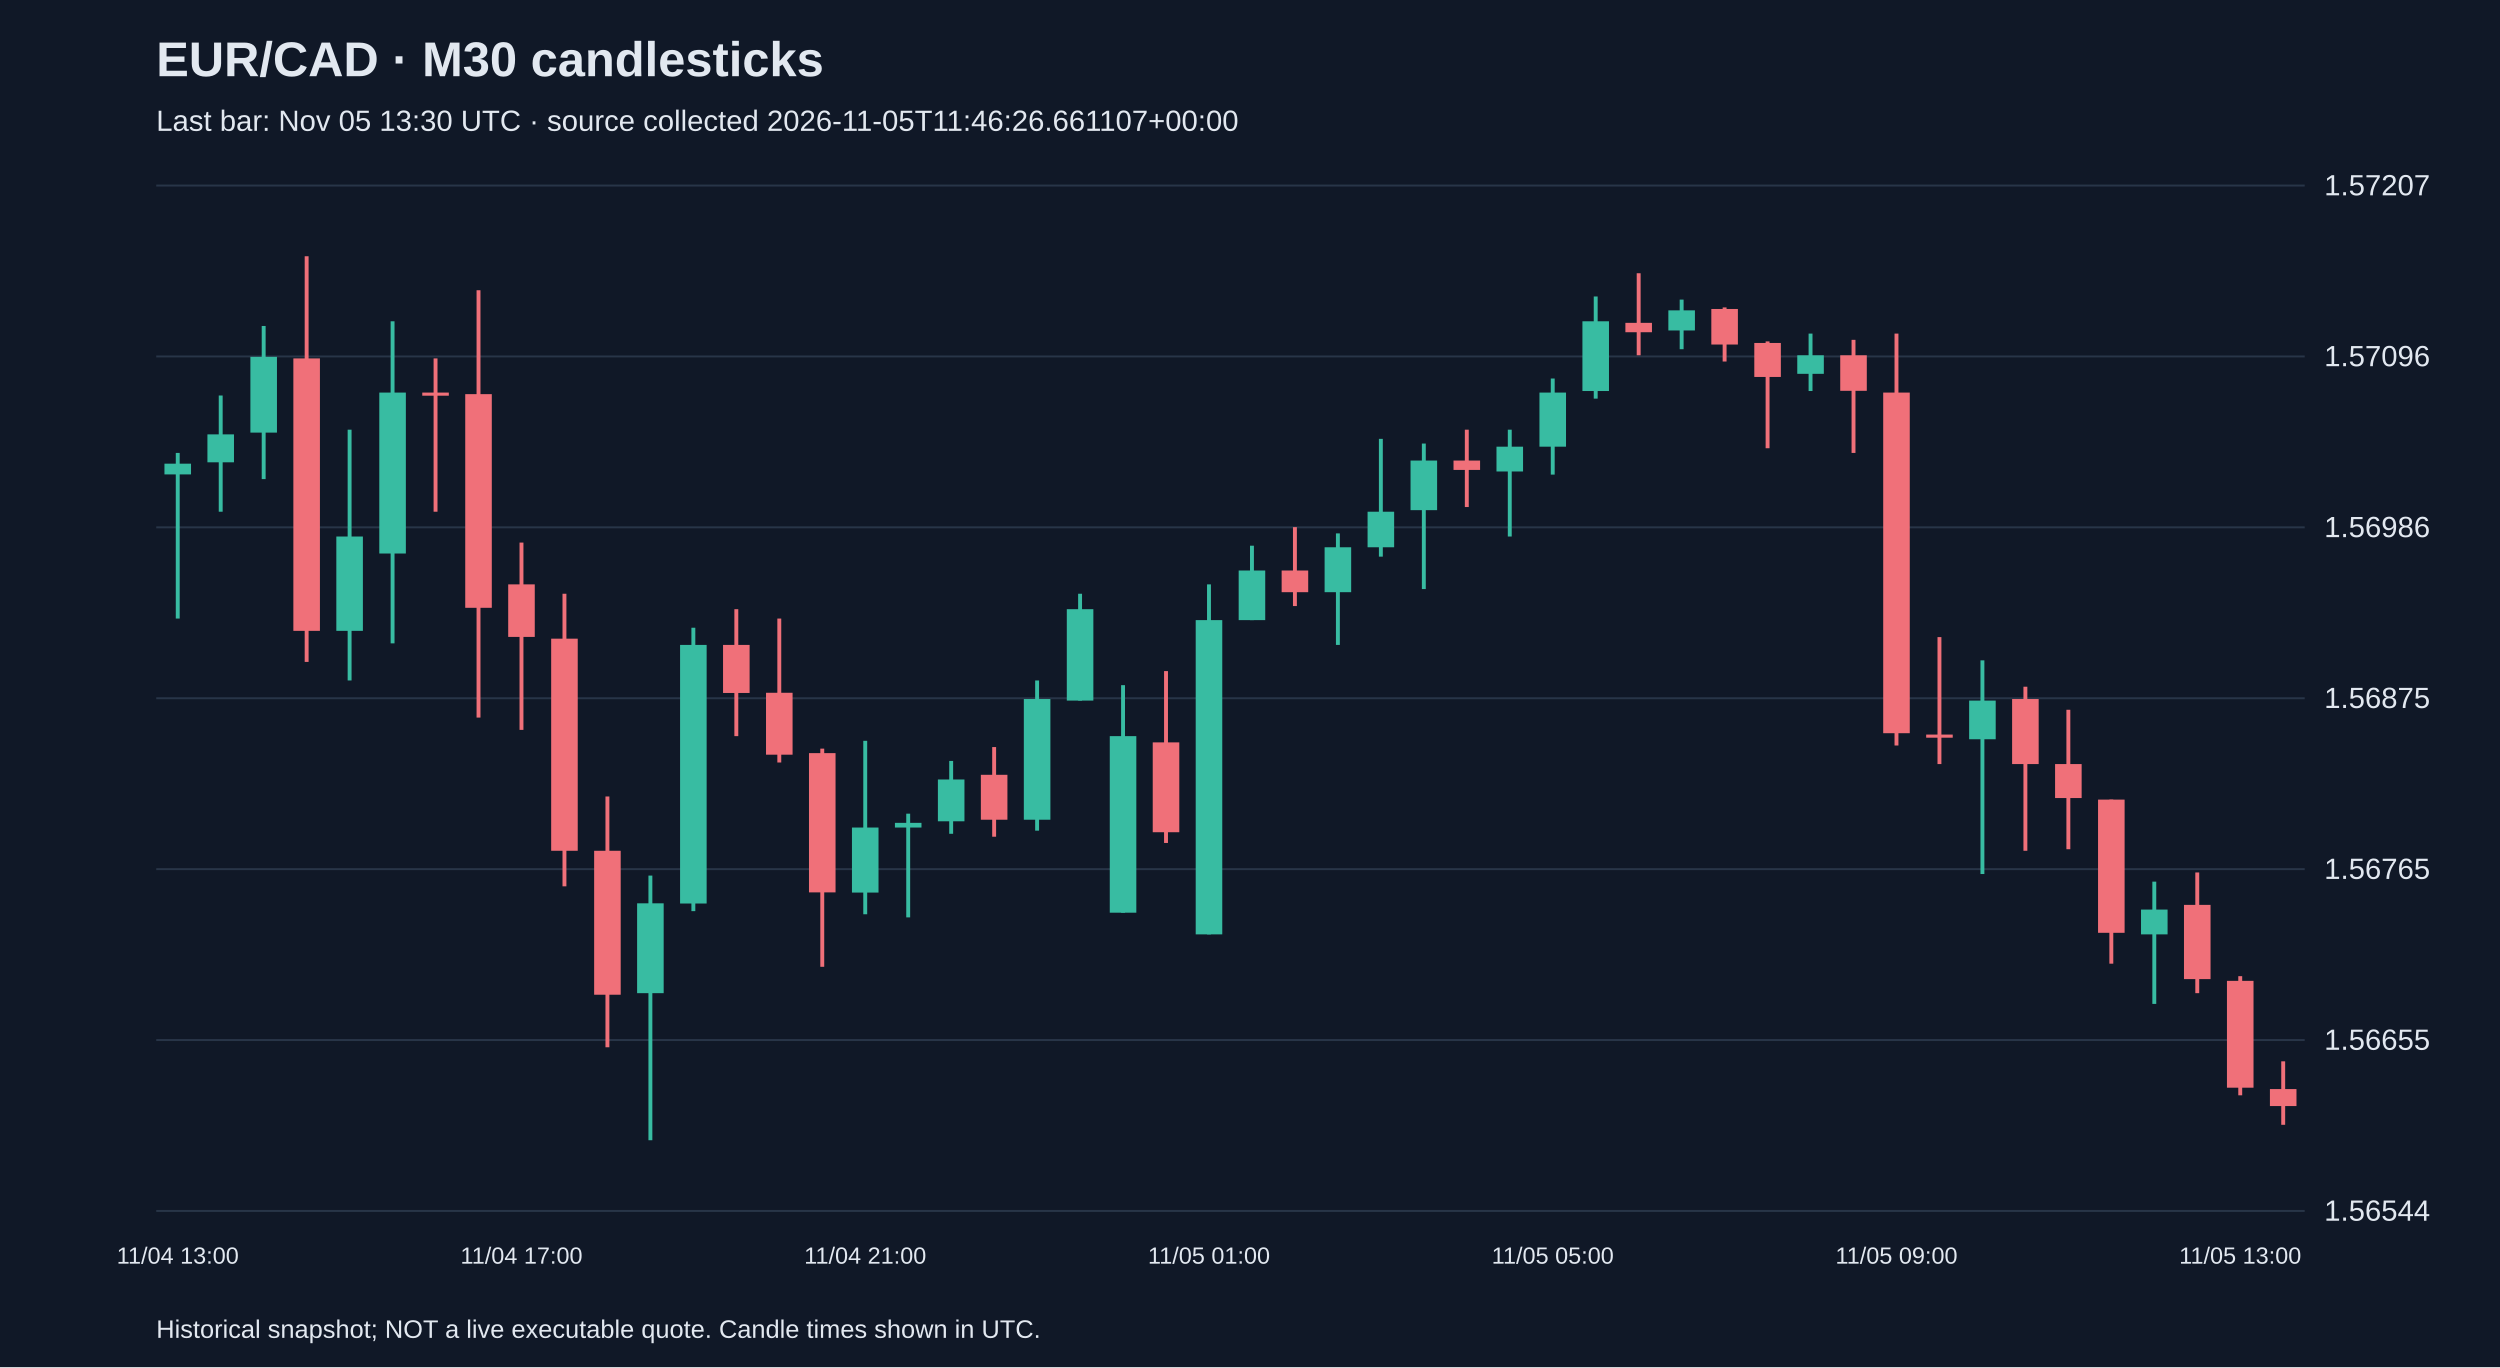
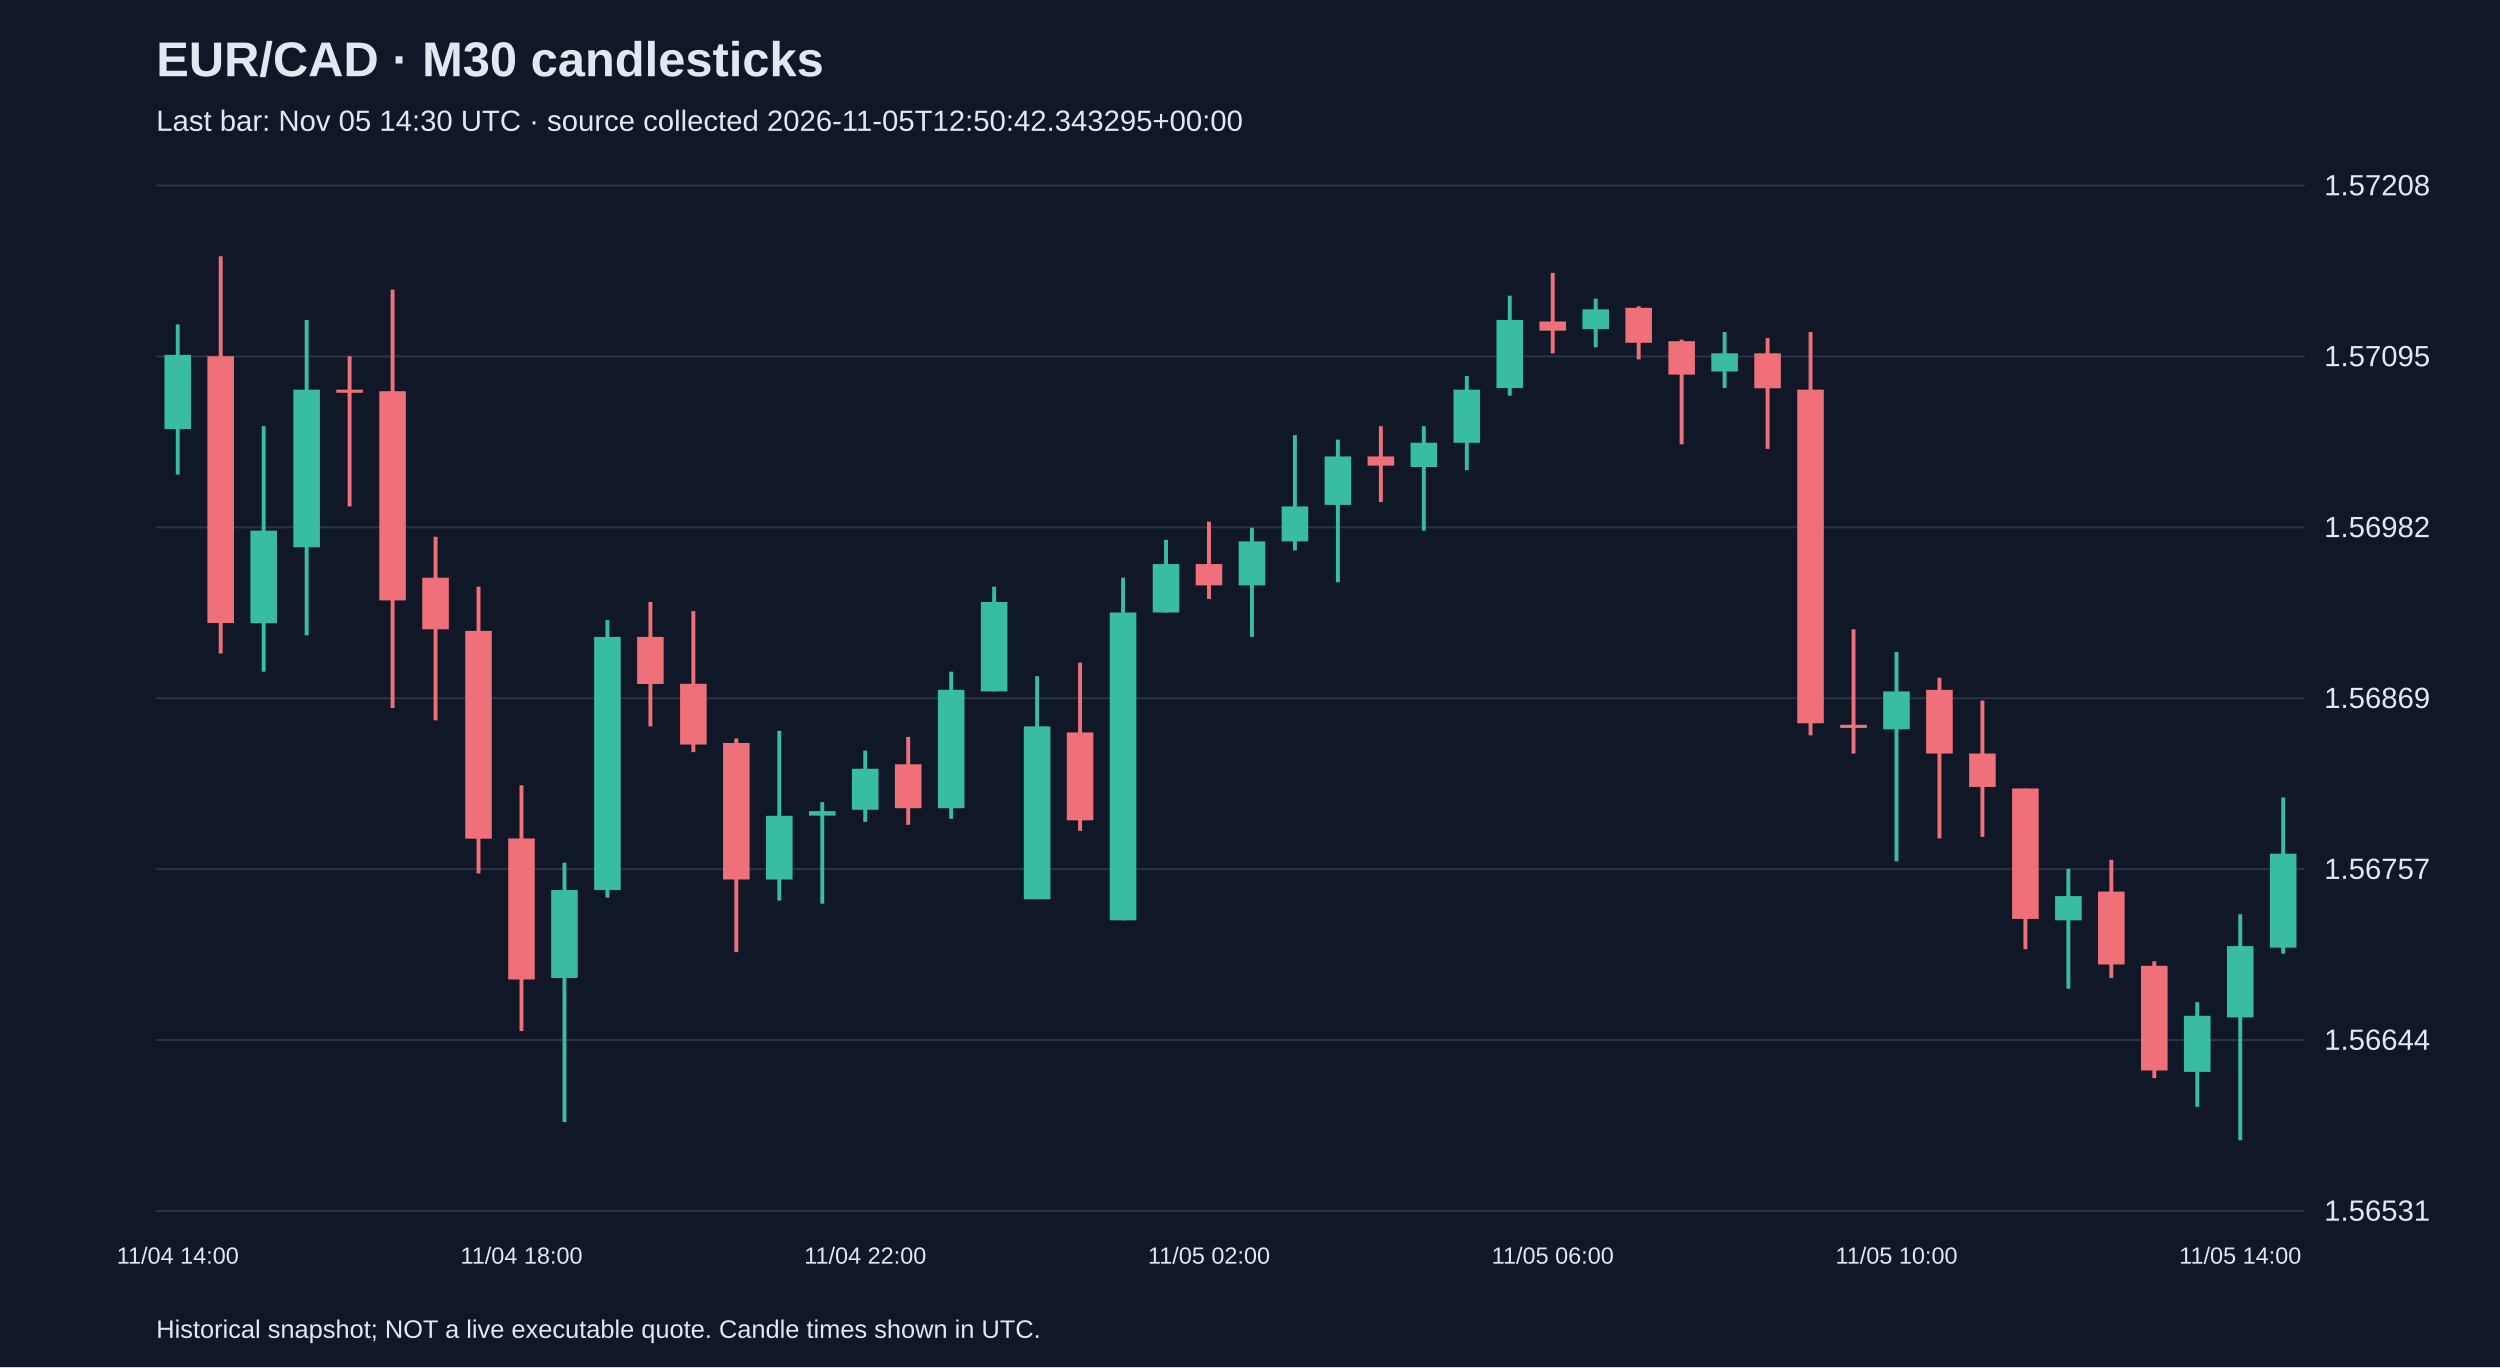
<svg xmlns="http://www.w3.org/2000/svg" viewBox="0 0 1280 700">
  <rect width="100%" height="100%" fill="#101827" />
  <style>text{font-family:Arial,sans-serif;fill:#e2e8f0}</style>
  <text x="80" y="39" font-size="25" font-weight="bold">EUR/CAD · M30 candlesticks</text>
-   <text x="80" y="67" font-size="15" fill="#a6b1c5">Last bar: Nov 05 13:30 UTC · source collected 2026-11-05T11:46:26.661107+00:00</text>
+   <text x="80" y="67" font-size="15" fill="#a6b1c5">Last bar: Nov 05 14:30 UTC · source collected 2026-11-05T12:50:42.343295+00:00</text>
  <line x1="80" y1="620.0" x2="1180" y2="620.0" stroke="#283548" />
-   <text x="1190" y="625.0" font-size="15">1.56544</text>
+   <text x="1190" y="625.0" font-size="15">1.56531</text>
  <line x1="80" y1="532.5" x2="1180" y2="532.5" stroke="#283548" />
-   <text x="1190" y="537.5" font-size="15">1.56655</text>
+   <text x="1190" y="537.5" font-size="15">1.56644</text>
  <line x1="80" y1="445.0" x2="1180" y2="445.0" stroke="#283548" />
-   <text x="1190" y="450.0" font-size="15">1.56765</text>
+   <text x="1190" y="450.0" font-size="15">1.56757</text>
  <line x1="80" y1="357.5" x2="1180" y2="357.5" stroke="#283548" />
-   <text x="1190" y="362.5" font-size="15">1.56875</text>
+   <text x="1190" y="362.5" font-size="15">1.56869</text>
  <line x1="80" y1="270.0" x2="1180" y2="270.0" stroke="#283548" />
-   <text x="1190" y="275.0" font-size="15">1.56986</text>
+   <text x="1190" y="275.0" font-size="15">1.56982</text>
  <line x1="80" y1="182.5" x2="1180" y2="182.5" stroke="#283548" />
-   <text x="1190" y="187.5" font-size="15">1.57096</text>
+   <text x="1190" y="187.5" font-size="15">1.57095</text>
  <line x1="80" y1="95.0" x2="1180" y2="95.0" stroke="#283548" />
-   <text x="1190" y="100.0" font-size="15">1.57207</text>
-   <line x1="91.0" y1="231.9" x2="91.0" y2="316.7" stroke="#38bca2" stroke-width="2" />
-   <rect x="84.2" y="237.4" width="13.6" height="5.5" fill="#38bca2" />
-   <text x="91.0" y="647" text-anchor="middle" font-size="12">11/04 13:00</text>
-   <line x1="113.0" y1="202.5" x2="113.0" y2="262.0" stroke="#38bca2" stroke-width="2" />
-   <rect x="106.2" y="222.4" width="13.6" height="14.3" fill="#38bca2" />
-   <line x1="135.0" y1="166.9" x2="135.0" y2="245.3" stroke="#38bca2" stroke-width="2" />
-   <rect x="128.2" y="182.7" width="13.6" height="38.8" fill="#38bca2" />
-   <line x1="157.0" y1="131.2" x2="157.0" y2="338.9" stroke="#f07079" stroke-width="2" />
-   <rect x="150.2" y="183.5" width="13.6" height="139.5" fill="#f07079" />
-   <line x1="179.0" y1="220.0" x2="179.0" y2="348.4" stroke="#38bca2" stroke-width="2" />
-   <rect x="172.2" y="274.7" width="13.6" height="48.3" fill="#38bca2" />
-   <line x1="201.0" y1="164.5" x2="201.0" y2="329.4" stroke="#38bca2" stroke-width="2" />
-   <rect x="194.2" y="201.0" width="13.6" height="82.4" fill="#38bca2" />
-   <line x1="223.0" y1="183.5" x2="223.0" y2="262.0" stroke="#f07079" stroke-width="2" />
-   <rect x="216.2" y="201.0" width="13.6" height="1.6" fill="#f07079" />
-   <line x1="245.0" y1="148.6" x2="245.0" y2="367.4" stroke="#f07079" stroke-width="2" />
-   <rect x="238.2" y="201.8" width="13.6" height="109.4" fill="#f07079" />
-   <line x1="267.0" y1="277.8" x2="267.0" y2="373.7" stroke="#f07079" stroke-width="2" />
-   <rect x="260.2" y="299.2" width="13.6" height="26.9" fill="#f07079" />
-   <text x="267.0" y="647" text-anchor="middle" font-size="12">11/04 17:00</text>
-   <line x1="289.0" y1="304.0" x2="289.0" y2="453.8" stroke="#f07079" stroke-width="2" />
-   <rect x="282.2" y="327.0" width="13.6" height="108.6" fill="#f07079" />
-   <line x1="311.0" y1="407.8" x2="311.0" y2="536.2" stroke="#f07079" stroke-width="2" />
-   <rect x="304.2" y="435.6" width="13.6" height="73.7" fill="#f07079" />
-   <line x1="333.0" y1="448.3" x2="333.0" y2="583.8" stroke="#38bca2" stroke-width="2" />
-   <rect x="326.2" y="462.5" width="13.6" height="46.0" fill="#38bca2" />
-   <line x1="355.0" y1="321.4" x2="355.0" y2="466.5" stroke="#38bca2" stroke-width="2" />
-   <rect x="348.2" y="330.2" width="13.6" height="132.4" fill="#38bca2" />
-   <line x1="377.0" y1="311.9" x2="377.0" y2="376.9" stroke="#f07079" stroke-width="2" />
-   <rect x="370.2" y="330.2" width="13.6" height="24.6" fill="#f07079" />
-   <line x1="399.0" y1="316.7" x2="399.0" y2="390.4" stroke="#f07079" stroke-width="2" />
-   <rect x="392.2" y="354.7" width="13.6" height="31.7" fill="#f07079" />
-   <line x1="421.0" y1="383.3" x2="421.0" y2="495.0" stroke="#f07079" stroke-width="2" />
-   <rect x="414.2" y="385.6" width="13.6" height="71.3" fill="#f07079" />
-   <line x1="443.0" y1="379.3" x2="443.0" y2="468.1" stroke="#38bca2" stroke-width="2" />
-   <rect x="436.2" y="423.7" width="13.6" height="33.3" fill="#38bca2" />
-   <text x="443.0" y="647" text-anchor="middle" font-size="12">11/04 21:00</text>
-   <line x1="465.0" y1="416.6" x2="465.0" y2="469.7" stroke="#38bca2" stroke-width="2" />
-   <rect x="458.2" y="421.3" width="13.6" height="2.4" fill="#38bca2" />
-   <line x1="487.0" y1="389.6" x2="487.0" y2="426.9" stroke="#38bca2" stroke-width="2" />
-   <rect x="480.2" y="399.1" width="13.6" height="21.4" fill="#38bca2" />
-   <line x1="509.0" y1="382.5" x2="509.0" y2="428.4" stroke="#f07079" stroke-width="2" />
-   <rect x="502.2" y="396.7" width="13.6" height="23.0" fill="#f07079" />
-   <line x1="531.0" y1="348.4" x2="531.0" y2="425.3" stroke="#38bca2" stroke-width="2" />
-   <rect x="524.2" y="357.9" width="13.6" height="61.8" fill="#38bca2" />
-   <line x1="553.0" y1="304.0" x2="553.0" y2="358.7" stroke="#38bca2" stroke-width="2" />
-   <rect x="546.2" y="311.9" width="13.6" height="46.8" fill="#38bca2" />
-   <line x1="575.0" y1="350.8" x2="575.0" y2="467.3" stroke="#38bca2" stroke-width="2" />
-   <rect x="568.2" y="376.9" width="13.6" height="90.4" fill="#38bca2" />
-   <line x1="597.0" y1="343.6" x2="597.0" y2="431.6" stroke="#f07079" stroke-width="2" />
-   <rect x="590.2" y="380.1" width="13.6" height="46.0" fill="#f07079" />
-   <line x1="619.0" y1="299.2" x2="619.0" y2="478.4" stroke="#38bca2" stroke-width="2" />
-   <rect x="612.2" y="317.5" width="13.6" height="160.9" fill="#38bca2" />
-   <text x="619.0" y="647" text-anchor="middle" font-size="12">11/05 01:00</text>
-   <line x1="641.0" y1="279.4" x2="641.0" y2="317.5" stroke="#38bca2" stroke-width="2" />
-   <rect x="634.2" y="292.1" width="13.6" height="25.4" fill="#38bca2" />
-   <line x1="663.0" y1="269.9" x2="663.0" y2="310.3" stroke="#f07079" stroke-width="2" />
-   <rect x="656.2" y="292.1" width="13.6" height="11.1" fill="#f07079" />
-   <line x1="685.0" y1="273.1" x2="685.0" y2="330.2" stroke="#38bca2" stroke-width="2" />
-   <rect x="678.2" y="280.2" width="13.6" height="23.0" fill="#38bca2" />
-   <line x1="707.0" y1="224.7" x2="707.0" y2="285.0" stroke="#38bca2" stroke-width="2" />
-   <rect x="700.2" y="262.0" width="13.6" height="18.2" fill="#38bca2" />
-   <line x1="729.0" y1="227.1" x2="729.0" y2="301.6" stroke="#38bca2" stroke-width="2" />
-   <rect x="722.2" y="235.8" width="13.6" height="25.4" fill="#38bca2" />
-   <line x1="751.0" y1="220.0" x2="751.0" y2="259.6" stroke="#f07079" stroke-width="2" />
-   <rect x="744.2" y="235.8" width="13.6" height="4.8" fill="#f07079" />
-   <line x1="773.0" y1="220.0" x2="773.0" y2="274.7" stroke="#38bca2" stroke-width="2" />
-   <rect x="766.2" y="228.7" width="13.6" height="12.7" fill="#38bca2" />
-   <line x1="795.0" y1="193.8" x2="795.0" y2="243.0" stroke="#38bca2" stroke-width="2" />
-   <rect x="788.2" y="201.0" width="13.6" height="27.7" fill="#38bca2" />
-   <text x="795.0" y="647" text-anchor="middle" font-size="12">11/05 05:00</text>
-   <line x1="817.0" y1="151.8" x2="817.0" y2="204.1" stroke="#38bca2" stroke-width="2" />
-   <rect x="810.2" y="164.5" width="13.6" height="35.7" fill="#38bca2" />
-   <line x1="839.0" y1="139.9" x2="839.0" y2="181.9" stroke="#f07079" stroke-width="2" />
-   <rect x="832.2" y="165.3" width="13.6" height="4.8" fill="#f07079" />
-   <line x1="861.0" y1="153.4" x2="861.0" y2="178.8" stroke="#38bca2" stroke-width="2" />
-   <rect x="854.2" y="158.9" width="13.6" height="10.3" fill="#38bca2" />
-   <line x1="883.0" y1="157.4" x2="883.0" y2="185.1" stroke="#f07079" stroke-width="2" />
-   <rect x="876.2" y="158.2" width="13.6" height="18.2" fill="#f07079" />
-   <line x1="905.0" y1="174.8" x2="905.0" y2="229.5" stroke="#f07079" stroke-width="2" />
-   <rect x="898.2" y="175.6" width="13.6" height="17.4" fill="#f07079" />
-   <line x1="927.0" y1="170.8" x2="927.0" y2="200.2" stroke="#38bca2" stroke-width="2" />
-   <rect x="920.2" y="181.9" width="13.6" height="9.5" fill="#38bca2" />
-   <line x1="949.0" y1="174.0" x2="949.0" y2="231.9" stroke="#f07079" stroke-width="2" />
-   <rect x="942.2" y="181.9" width="13.6" height="18.2" fill="#f07079" />
-   <line x1="971.0" y1="170.8" x2="971.0" y2="381.7" stroke="#f07079" stroke-width="2" />
-   <rect x="964.2" y="201.0" width="13.6" height="174.4" fill="#f07079" />
-   <text x="971.0" y="647" text-anchor="middle" font-size="12">11/05 09:00</text>
-   <line x1="993.0" y1="326.2" x2="993.0" y2="391.2" stroke="#f07079" stroke-width="2" />
-   <rect x="986.2" y="376.1" width="13.6" height="1.6" fill="#f07079" />
-   <line x1="1015.0" y1="338.1" x2="1015.0" y2="447.5" stroke="#38bca2" stroke-width="2" />
-   <rect x="1008.2" y="358.7" width="13.6" height="19.8" fill="#38bca2" />
-   <line x1="1037.0" y1="351.6" x2="1037.0" y2="435.6" stroke="#f07079" stroke-width="2" />
-   <rect x="1030.2" y="357.9" width="13.6" height="33.3" fill="#f07079" />
-   <line x1="1059.0" y1="363.4" x2="1059.0" y2="434.8" stroke="#f07079" stroke-width="2" />
-   <rect x="1052.2" y="391.2" width="13.6" height="17.4" fill="#f07079" />
-   <line x1="1081.0" y1="409.4" x2="1081.0" y2="493.4" stroke="#f07079" stroke-width="2" />
-   <rect x="1074.2" y="409.4" width="13.6" height="68.2" fill="#f07079" />
-   <line x1="1103.0" y1="451.4" x2="1103.0" y2="514.0" stroke="#38bca2" stroke-width="2" />
-   <rect x="1096.2" y="465.7" width="13.6" height="12.7" fill="#38bca2" />
-   <line x1="1125.0" y1="446.7" x2="1125.0" y2="508.5" stroke="#f07079" stroke-width="2" />
-   <rect x="1118.2" y="463.3" width="13.6" height="38.0" fill="#f07079" />
-   <line x1="1147.0" y1="499.8" x2="1147.0" y2="560.8" stroke="#f07079" stroke-width="2" />
-   <rect x="1140.2" y="502.2" width="13.6" height="54.7" fill="#f07079" />
-   <text x="1147.0" y="647" text-anchor="middle" font-size="12">11/05 13:00</text>
-   <line x1="1169.0" y1="543.4" x2="1169.0" y2="575.9" stroke="#f07079" stroke-width="2" />
-   <rect x="1162.2" y="557.6" width="13.6" height="8.7" fill="#f07079" />
+   <text x="1190" y="100.0" font-size="15">1.57208</text>
+   <line x1="91.0" y1="166.1" x2="91.0" y2="243.0" stroke="#38bca2" stroke-width="2" />
+   <rect x="84.2" y="181.7" width="13.6" height="38.0" fill="#38bca2" />
+   <text x="91.0" y="647" text-anchor="middle" font-size="12">11/04 14:00</text>
+   <line x1="113.0" y1="131.2" x2="113.0" y2="334.6" stroke="#f07079" stroke-width="2" />
+   <rect x="106.2" y="182.4" width="13.6" height="136.6" fill="#f07079" />
+   <line x1="135.0" y1="218.2" x2="135.0" y2="343.9" stroke="#38bca2" stroke-width="2" />
+   <rect x="128.2" y="271.7" width="13.6" height="47.4" fill="#38bca2" />
+   <line x1="157.0" y1="163.8" x2="157.0" y2="325.3" stroke="#38bca2" stroke-width="2" />
+   <rect x="150.2" y="199.5" width="13.6" height="80.7" fill="#38bca2" />
+   <line x1="179.0" y1="182.4" x2="179.0" y2="259.3" stroke="#f07079" stroke-width="2" />
+   <rect x="172.2" y="199.5" width="13.6" height="1.6" fill="#f07079" />
+   <line x1="201.0" y1="148.3" x2="201.0" y2="362.5" stroke="#f07079" stroke-width="2" />
+   <rect x="194.2" y="200.3" width="13.6" height="107.1" fill="#f07079" />
+   <line x1="223.0" y1="274.8" x2="223.0" y2="368.8" stroke="#f07079" stroke-width="2" />
+   <rect x="216.2" y="295.8" width="13.6" height="26.4" fill="#f07079" />
+   <line x1="245.0" y1="300.4" x2="245.0" y2="447.2" stroke="#f07079" stroke-width="2" />
+   <rect x="238.2" y="323.0" width="13.6" height="106.4" fill="#f07079" />
+   <line x1="267.0" y1="402.1" x2="267.0" y2="527.9" stroke="#f07079" stroke-width="2" />
+   <rect x="260.2" y="429.3" width="13.6" height="72.2" fill="#f07079" />
+   <text x="267.0" y="647" text-anchor="middle" font-size="12">11/04 18:00</text>
+   <line x1="289.0" y1="441.7" x2="289.0" y2="574.5" stroke="#38bca2" stroke-width="2" />
+   <rect x="282.2" y="455.7" width="13.6" height="45.0" fill="#38bca2" />
+   <line x1="311.0" y1="317.5" x2="311.0" y2="459.6" stroke="#38bca2" stroke-width="2" />
+   <rect x="304.2" y="326.1" width="13.6" height="129.6" fill="#38bca2" />
+   <line x1="333.0" y1="308.2" x2="333.0" y2="371.9" stroke="#f07079" stroke-width="2" />
+   <rect x="326.2" y="326.1" width="13.6" height="24.1" fill="#f07079" />
+   <line x1="355.0" y1="312.9" x2="355.0" y2="385.1" stroke="#f07079" stroke-width="2" />
+   <rect x="348.2" y="350.1" width="13.6" height="31.1" fill="#f07079" />
+   <line x1="377.0" y1="378.1" x2="377.0" y2="487.5" stroke="#f07079" stroke-width="2" />
+   <rect x="370.2" y="380.4" width="13.6" height="69.9" fill="#f07079" />
+   <line x1="399.0" y1="374.2" x2="399.0" y2="461.1" stroke="#38bca2" stroke-width="2" />
+   <rect x="392.2" y="417.7" width="13.6" height="32.6" fill="#38bca2" />
+   <line x1="421.0" y1="410.7" x2="421.0" y2="462.7" stroke="#38bca2" stroke-width="2" />
+   <rect x="414.2" y="415.3" width="13.6" height="2.3" fill="#38bca2" />
+   <line x1="443.0" y1="384.3" x2="443.0" y2="420.8" stroke="#38bca2" stroke-width="2" />
+   <rect x="436.2" y="393.6" width="13.6" height="21.0" fill="#38bca2" />
+   <text x="443.0" y="647" text-anchor="middle" font-size="12">11/04 22:00</text>
+   <line x1="465.0" y1="377.3" x2="465.0" y2="422.3" stroke="#f07079" stroke-width="2" />
+   <rect x="458.2" y="391.3" width="13.6" height="22.5" fill="#f07079" />
+   <line x1="487.0" y1="343.9" x2="487.0" y2="419.2" stroke="#38bca2" stroke-width="2" />
+   <rect x="480.2" y="353.2" width="13.6" height="60.6" fill="#38bca2" />
+   <line x1="509.0" y1="300.4" x2="509.0" y2="354.0" stroke="#38bca2" stroke-width="2" />
+   <rect x="502.2" y="308.2" width="13.6" height="45.8" fill="#38bca2" />
+   <line x1="531.0" y1="346.2" x2="531.0" y2="460.4" stroke="#38bca2" stroke-width="2" />
+   <rect x="524.2" y="371.9" width="13.6" height="88.5" fill="#38bca2" />
+   <line x1="553.0" y1="339.3" x2="553.0" y2="425.4" stroke="#f07079" stroke-width="2" />
+   <rect x="546.2" y="375.0" width="13.6" height="45.0" fill="#f07079" />
+   <line x1="575.0" y1="295.8" x2="575.0" y2="471.2" stroke="#38bca2" stroke-width="2" />
+   <rect x="568.2" y="313.6" width="13.6" height="157.6" fill="#38bca2" />
+   <line x1="597.0" y1="276.4" x2="597.0" y2="313.6" stroke="#38bca2" stroke-width="2" />
+   <rect x="590.2" y="288.8" width="13.6" height="24.8" fill="#38bca2" />
+   <line x1="619.0" y1="267.1" x2="619.0" y2="306.7" stroke="#f07079" stroke-width="2" />
+   <rect x="612.2" y="288.8" width="13.6" height="10.9" fill="#f07079" />
+   <text x="619.0" y="647" text-anchor="middle" font-size="12">11/05 02:00</text>
+   <line x1="641.0" y1="270.2" x2="641.0" y2="326.1" stroke="#38bca2" stroke-width="2" />
+   <rect x="634.2" y="277.2" width="13.6" height="22.5" fill="#38bca2" />
+   <line x1="663.0" y1="222.8" x2="663.0" y2="281.8" stroke="#38bca2" stroke-width="2" />
+   <rect x="656.2" y="259.3" width="13.6" height="17.9" fill="#38bca2" />
+   <line x1="685.0" y1="225.1" x2="685.0" y2="298.1" stroke="#38bca2" stroke-width="2" />
+   <rect x="678.2" y="233.7" width="13.6" height="24.8" fill="#38bca2" />
+   <line x1="707.0" y1="218.2" x2="707.0" y2="257.0" stroke="#f07079" stroke-width="2" />
+   <rect x="700.2" y="233.7" width="13.6" height="4.7" fill="#f07079" />
+   <line x1="729.0" y1="218.2" x2="729.0" y2="271.7" stroke="#38bca2" stroke-width="2" />
+   <rect x="722.2" y="226.7" width="13.6" height="12.4" fill="#38bca2" />
+   <line x1="751.0" y1="192.5" x2="751.0" y2="240.7" stroke="#38bca2" stroke-width="2" />
+   <rect x="744.2" y="199.5" width="13.6" height="27.2" fill="#38bca2" />
+   <line x1="773.0" y1="151.4" x2="773.0" y2="202.6" stroke="#38bca2" stroke-width="2" />
+   <rect x="766.2" y="163.8" width="13.6" height="34.9" fill="#38bca2" />
+   <line x1="795.0" y1="139.7" x2="795.0" y2="180.9" stroke="#f07079" stroke-width="2" />
+   <rect x="788.2" y="164.6" width="13.6" height="4.7" fill="#f07079" />
+   <text x="795.0" y="647" text-anchor="middle" font-size="12">11/05 06:00</text>
+   <line x1="817.0" y1="152.9" x2="817.0" y2="177.8" stroke="#38bca2" stroke-width="2" />
+   <rect x="810.2" y="158.4" width="13.6" height="10.1" fill="#38bca2" />
+   <line x1="839.0" y1="156.8" x2="839.0" y2="184.0" stroke="#f07079" stroke-width="2" />
+   <rect x="832.2" y="157.6" width="13.6" height="17.9" fill="#f07079" />
+   <line x1="861.0" y1="173.9" x2="861.0" y2="227.5" stroke="#f07079" stroke-width="2" />
+   <rect x="854.2" y="174.7" width="13.6" height="17.1" fill="#f07079" />
+   <line x1="883.0" y1="170.0" x2="883.0" y2="198.7" stroke="#38bca2" stroke-width="2" />
+   <rect x="876.2" y="180.9" width="13.6" height="9.3" fill="#38bca2" />
+   <line x1="905.0" y1="173.1" x2="905.0" y2="229.8" stroke="#f07079" stroke-width="2" />
+   <rect x="898.2" y="180.9" width="13.6" height="17.9" fill="#f07079" />
+   <line x1="927.0" y1="170.0" x2="927.0" y2="376.5" stroke="#f07079" stroke-width="2" />
+   <rect x="920.2" y="199.5" width="13.6" height="170.8" fill="#f07079" />
+   <line x1="949.0" y1="322.2" x2="949.0" y2="385.8" stroke="#f07079" stroke-width="2" />
+   <rect x="942.2" y="371.1" width="13.6" height="1.6" fill="#f07079" />
+   <line x1="971.0" y1="333.8" x2="971.0" y2="441.0" stroke="#38bca2" stroke-width="2" />
+   <rect x="964.2" y="354.0" width="13.6" height="19.4" fill="#38bca2" />
+   <text x="971.0" y="647" text-anchor="middle" font-size="12">11/05 10:00</text>
+   <line x1="993.0" y1="347.0" x2="993.0" y2="429.3" stroke="#f07079" stroke-width="2" />
+   <rect x="986.2" y="353.2" width="13.6" height="32.6" fill="#f07079" />
+   <line x1="1015.0" y1="358.7" x2="1015.0" y2="428.5" stroke="#f07079" stroke-width="2" />
+   <rect x="1008.2" y="385.8" width="13.6" height="17.1" fill="#f07079" />
+   <line x1="1037.0" y1="403.7" x2="1037.0" y2="486.0" stroke="#f07079" stroke-width="2" />
+   <rect x="1030.2" y="403.7" width="13.6" height="66.8" fill="#f07079" />
+   <line x1="1059.0" y1="444.8" x2="1059.0" y2="506.2" stroke="#38bca2" stroke-width="2" />
+   <rect x="1052.2" y="458.8" width="13.6" height="12.4" fill="#38bca2" />
+   <line x1="1081.0" y1="440.2" x2="1081.0" y2="500.7" stroke="#f07079" stroke-width="2" />
+   <rect x="1074.2" y="456.5" width="13.6" height="37.3" fill="#f07079" />
+   <line x1="1103.0" y1="492.2" x2="1103.0" y2="552.0" stroke="#f07079" stroke-width="2" />
+   <rect x="1096.2" y="494.5" width="13.6" height="53.6" fill="#f07079" />
+   <line x1="1125.0" y1="513.1" x2="1125.0" y2="566.7" stroke="#38bca2" stroke-width="2" />
+   <rect x="1118.2" y="520.1" width="13.6" height="28.7" fill="#38bca2" />
+   <line x1="1147.0" y1="468.1" x2="1147.0" y2="583.8" stroke="#38bca2" stroke-width="2" />
+   <rect x="1140.2" y="484.4" width="13.6" height="36.5" fill="#38bca2" />
+   <text x="1147.0" y="647" text-anchor="middle" font-size="12">11/05 14:00</text>
+   <line x1="1169.0" y1="408.3" x2="1169.0" y2="488.3" stroke="#38bca2" stroke-width="2" />
+   <rect x="1162.2" y="437.1" width="13.6" height="48.1" fill="#38bca2" />
  <text x="80" y="685" font-size="13">Historical snapshot; NOT a live executable quote. Candle times shown in UTC.</text>
</svg>
